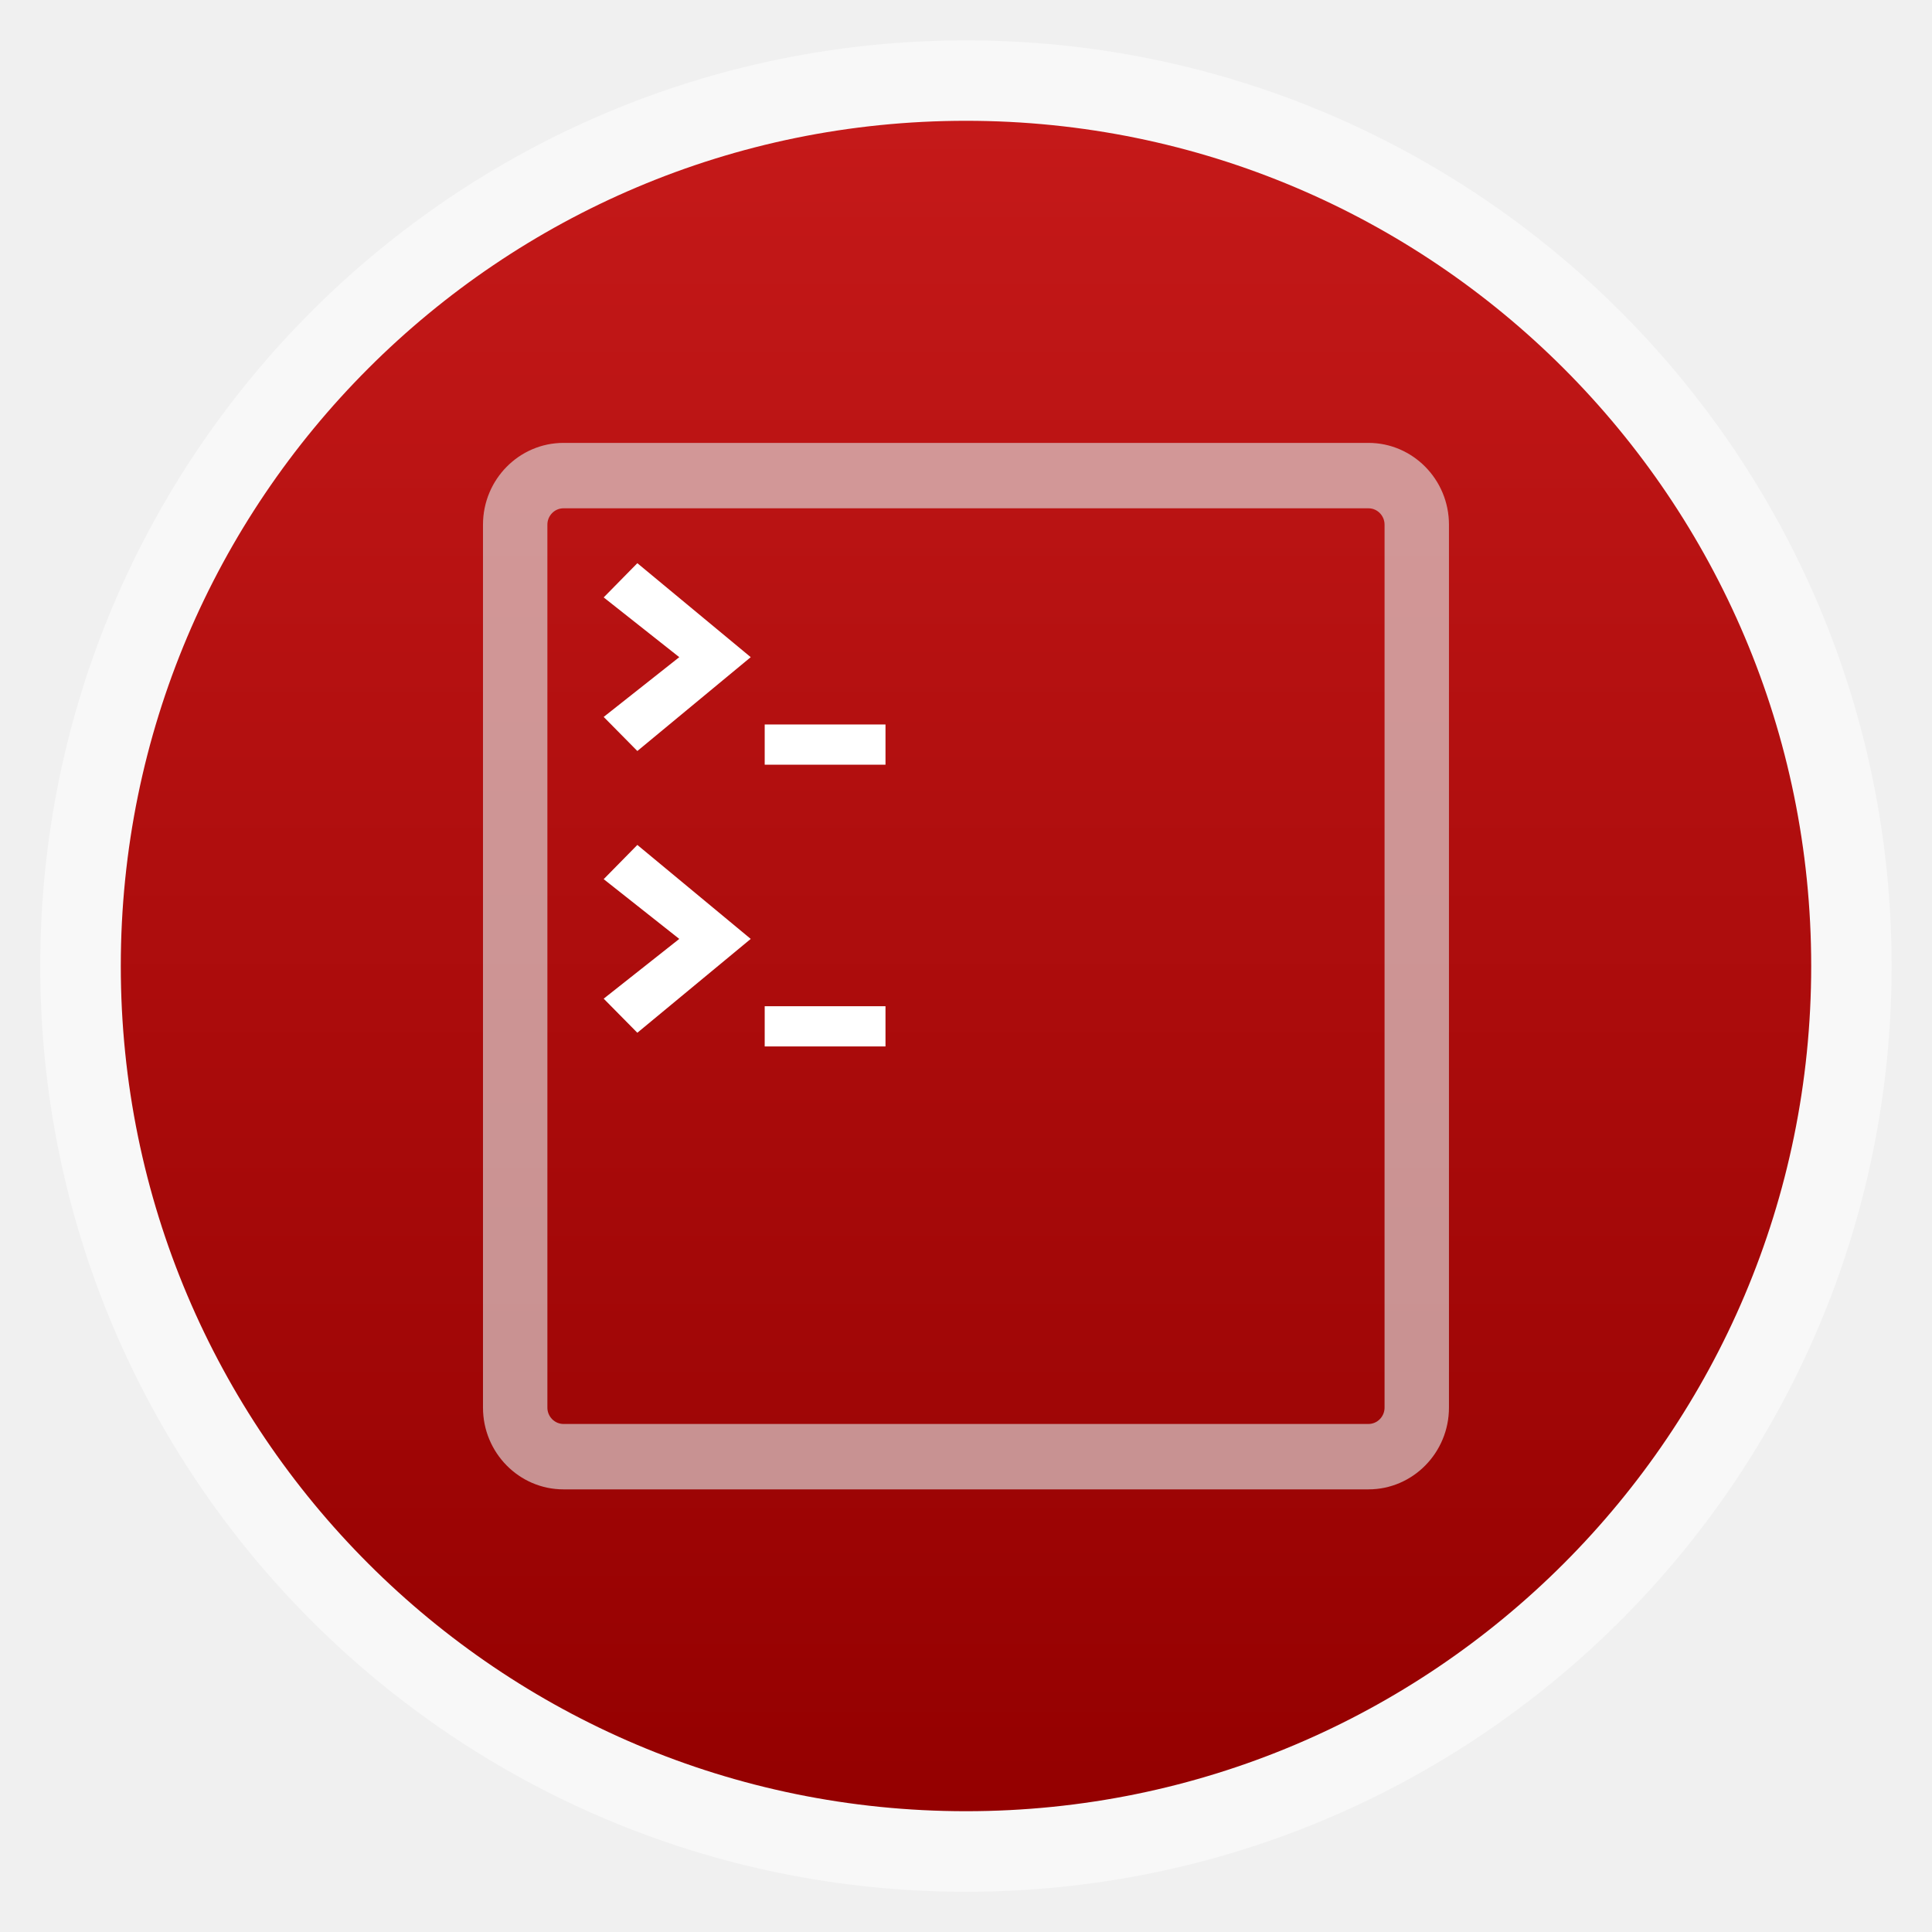
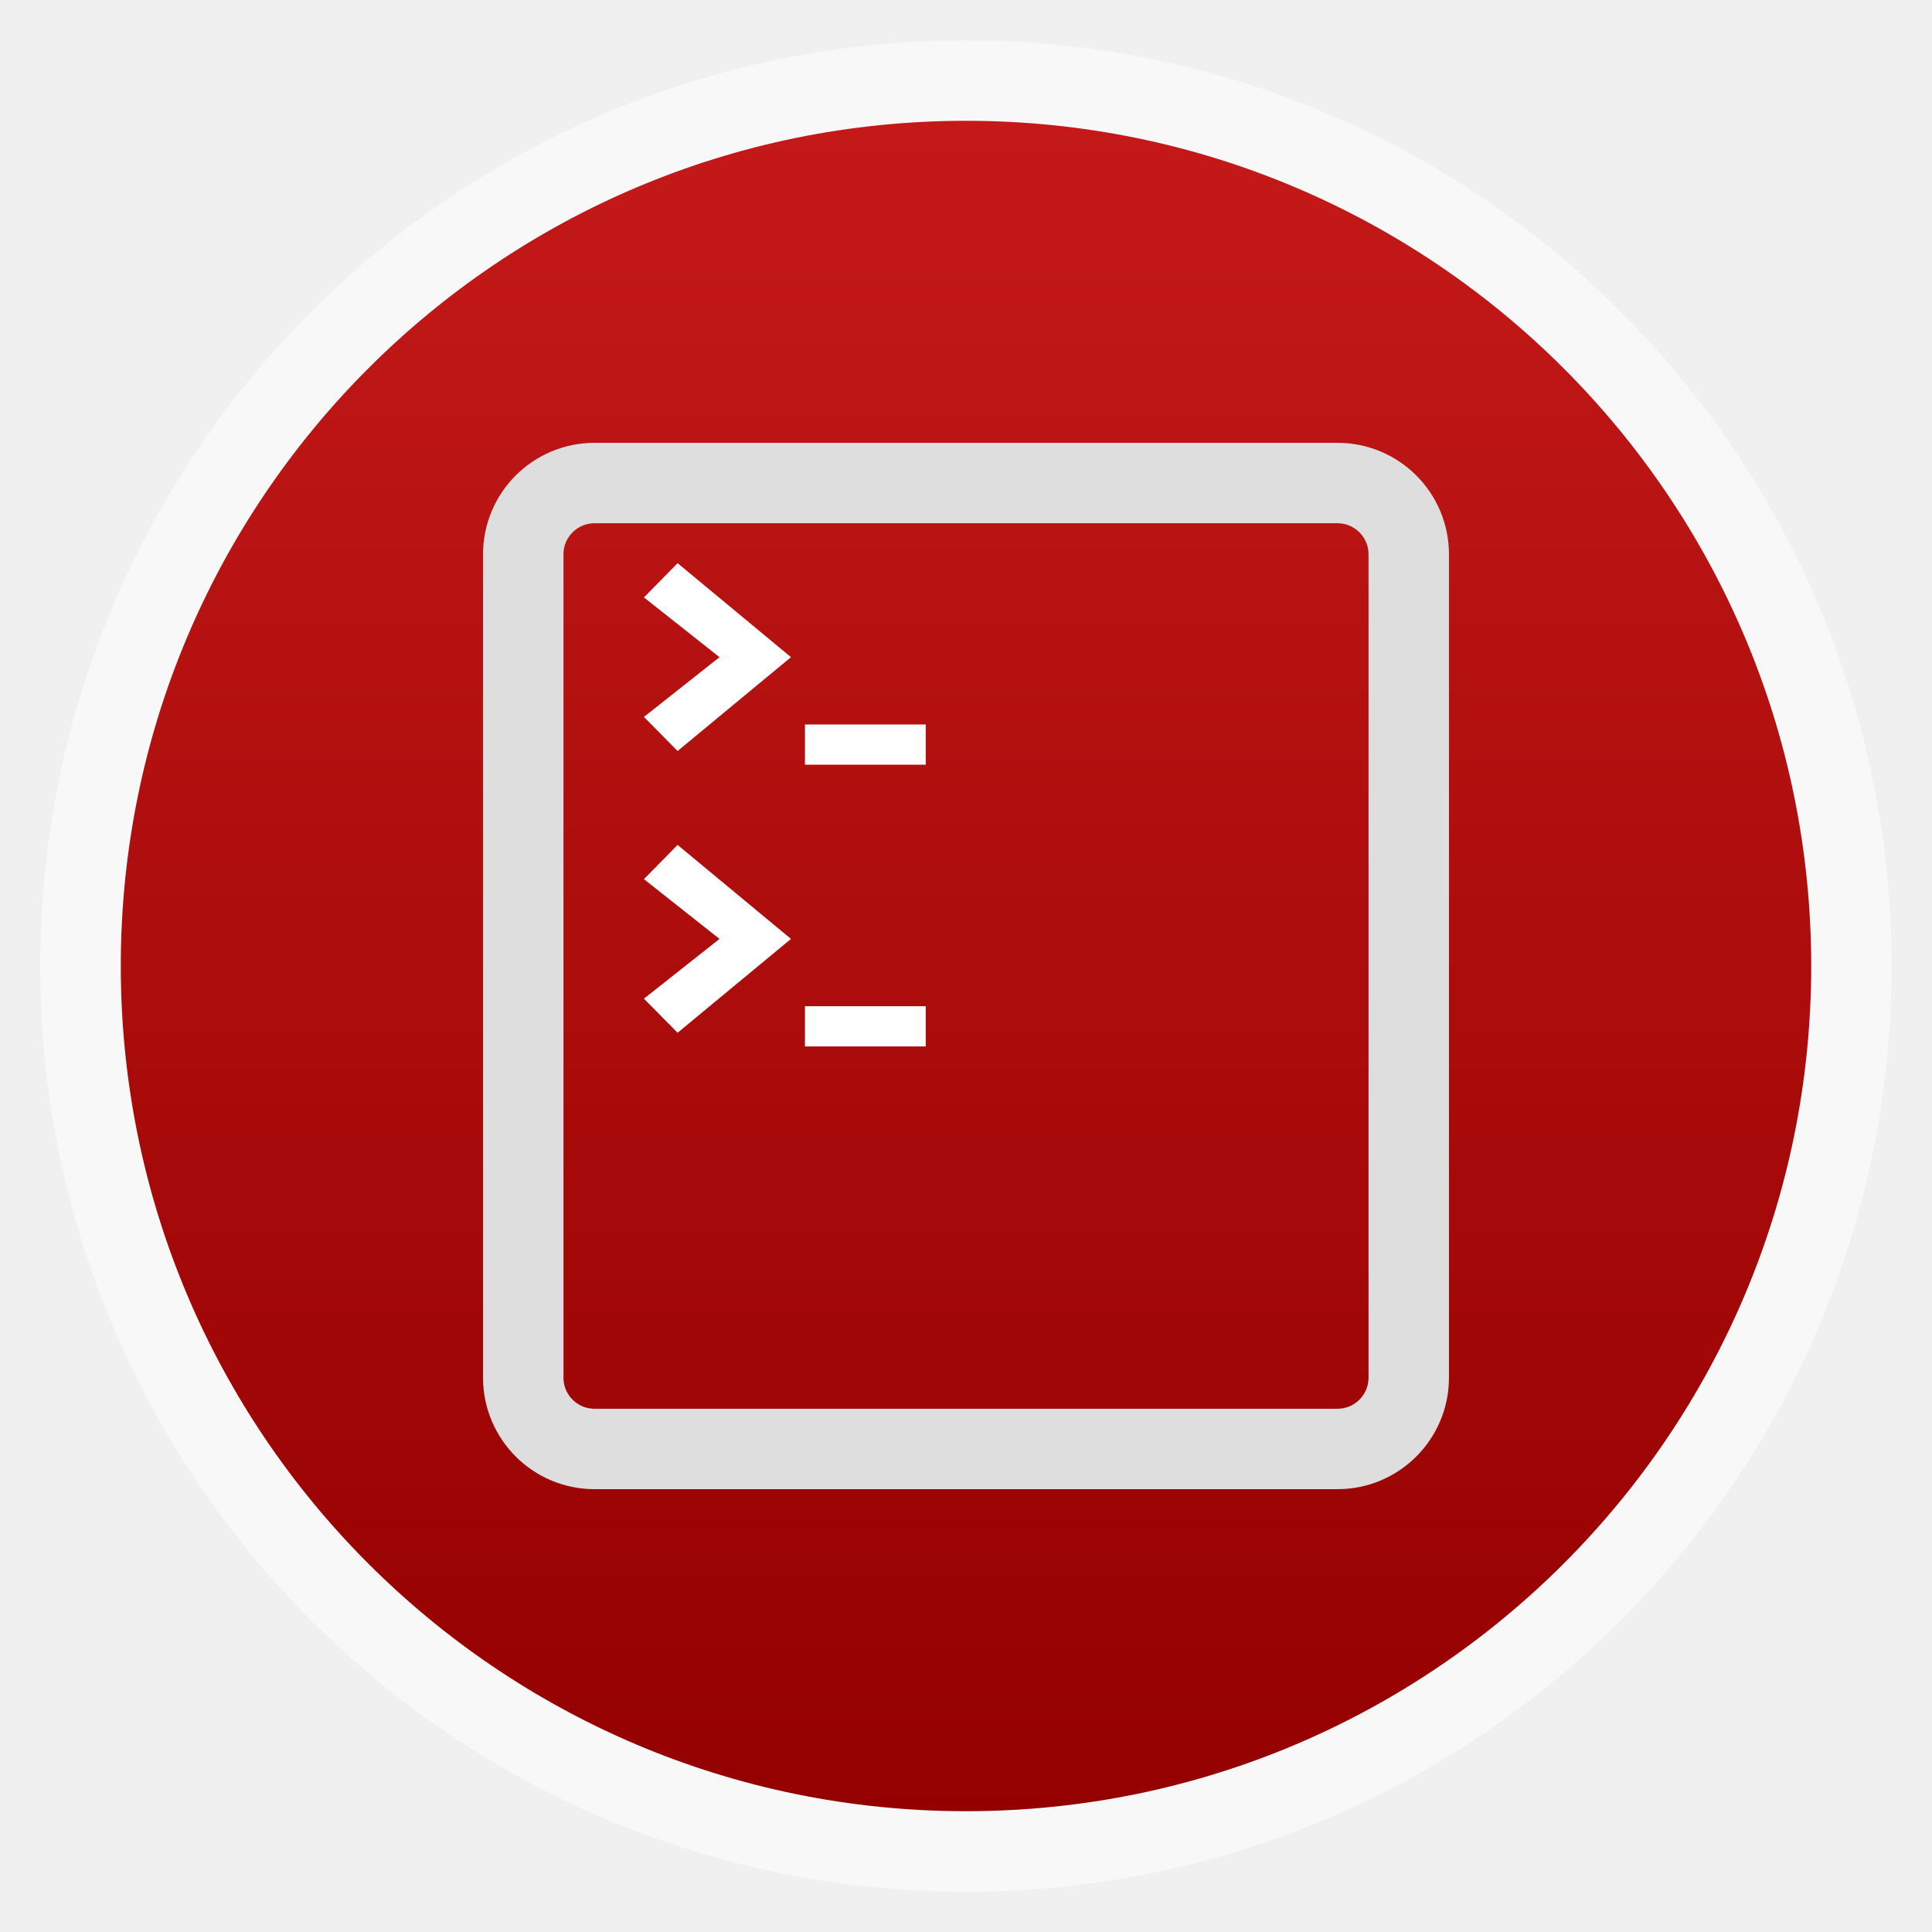
- <svg xmlns="http://www.w3.org/2000/svg" xmlns:xlink="http://www.w3.org/1999/xlink" width="48" viewBox="0 0 13.547 13.547" height="48">
-   <defs>
+ <svg xmlns="http://www.w3.org/2000/svg" xmlns:xlink="http://www.w3.org/1999/xlink" width="48" viewBox="0 0 13.547 13.547" height="48" id="svg2" version="1.1">
+   <defs id="defs4">
    <linearGradient id="linearGradient4460-9">
-       <stop offset="0" style="stop-color:#940000" />
-       <stop offset="1" style="stop-color:#c51919" />
+       <stop offset="0" style="stop-color:#940000" id="stop7" />
+       <stop offset="1" style="stop-color:#c51919" id="stop9" />
    </linearGradient>
    <linearGradient gradientTransform="matrix(1.10525 0 0 1.10525 -134.2787 -295.7618)" xlink:href="#linearGradient4460-9" id="linearGradient3073" y1="279.096" y2="268.33" gradientUnits="userSpaceOnUse" x2="0" />
  </defs>
-   <g style="fill-rule:evenodd">
-     <rect width="12.982" x=".282" y=".283" rx="6.491" height="12.982" style="opacity:.5;fill:#fff" />
-     <rect width="11.853" x=".847" y=".847" rx="5.927" height="11.853" style="fill:url(#linearGradient3073)" />
+   <g style="fill-rule:evenodd" id="g12">
+     <rect width="12.982" x=".282" y=".283" rx="6.491" height="12.982" style="opacity:.5;fill:#fff" id="rect14" />
+     <rect width="11.853" x=".847" y=".847" rx="5.927" height="11.853" style="fill:url(#linearGradient3073)" id="rect16" />
  </g>
-   <g style="fill:#dedede" transform="matrix(1.0126 0 0 1.03117 -.09047 -292.5042)">
-     <g style="opacity:.648" transform="matrix(.03558 0 0 .03558 2.22414 293.0785)">
-       <path d="M 206.333,-180 H 49.667 C 41.028,-180 34,-172.991 34,-164.375 V 4.375 C 34,12.991 41.028,20 49.667,20 H 206.333 C 214.972,20 222,12.991 222,4.375 v -168.75 C 222,-172.991 214.972,-180 206.333,-180 z m 3.133,184.375 c 0,1.719 -1.41,3.125 -3.133,3.125 H 49.667 c -1.723,0 -3.133,-1.406 -3.133,-3.125 v -168.75 c 0,-1.719 1.41,-3.125 3.133,-3.125 H 206.333 c 1.723,0 3.133,1.406 3.133,3.125 V 4.375 z" />
+   <g style="fill:#ffffff" id="g24" transform="translate(0.2822222,0)">
+     <path d="M 6.209,5.362 V 5.08 H 5.362 v 0.282 h 0.847 z" id="path26" />
+     <path d="M 4.469,5.266 4.233,5.027 4.763,4.608 4.233,4.189 4.469,3.949 5.264,4.608 4.469,5.266 z" id="path28" />
+     <g transform="translate(0,1.97556)" id="g30">
+       <path d="M 6.209,5.362 V 5.08 H 5.362 v 0.282 h 0.847 z" id="path32" />
+       <path d="M 4.469,5.266 4.233,5.027 4.763,4.608 4.233,4.189 4.469,3.949 5.264,4.608 4.469,5.266 z" id="path34" />
    </g>
  </g>
-   <g style="fill:#fff">
-     <path d="M 6.209,5.362 V 5.08 H 5.362 v 0.282 h 0.847 z" />
-     <path d="M 4.469,5.266 4.233,5.027 4.763,4.608 4.233,4.189 4.469,3.949 5.264,4.608 4.469,5.266 z" />
-     <g transform="translate(0 1.97556)">
-       <path d="M 6.209,5.362 V 5.08 H 5.362 v 0.282 h 0.847 z" />
-       <path d="M 4.469,5.266 4.233,5.027 4.763,4.608 4.233,4.189 4.469,3.949 5.264,4.608 4.469,5.266 z" />
-     </g>
-   </g>
+   <rect style="fill:none;stroke:#dedede;stroke-width:0.564;stroke-miterlimit:4;stroke-opacity:1;stroke-dasharray:none" id="rect3783" width="6.209" height="6.773" x="3.669" y="3.387" rx="0.5" ry="0.5" />
</svg>
